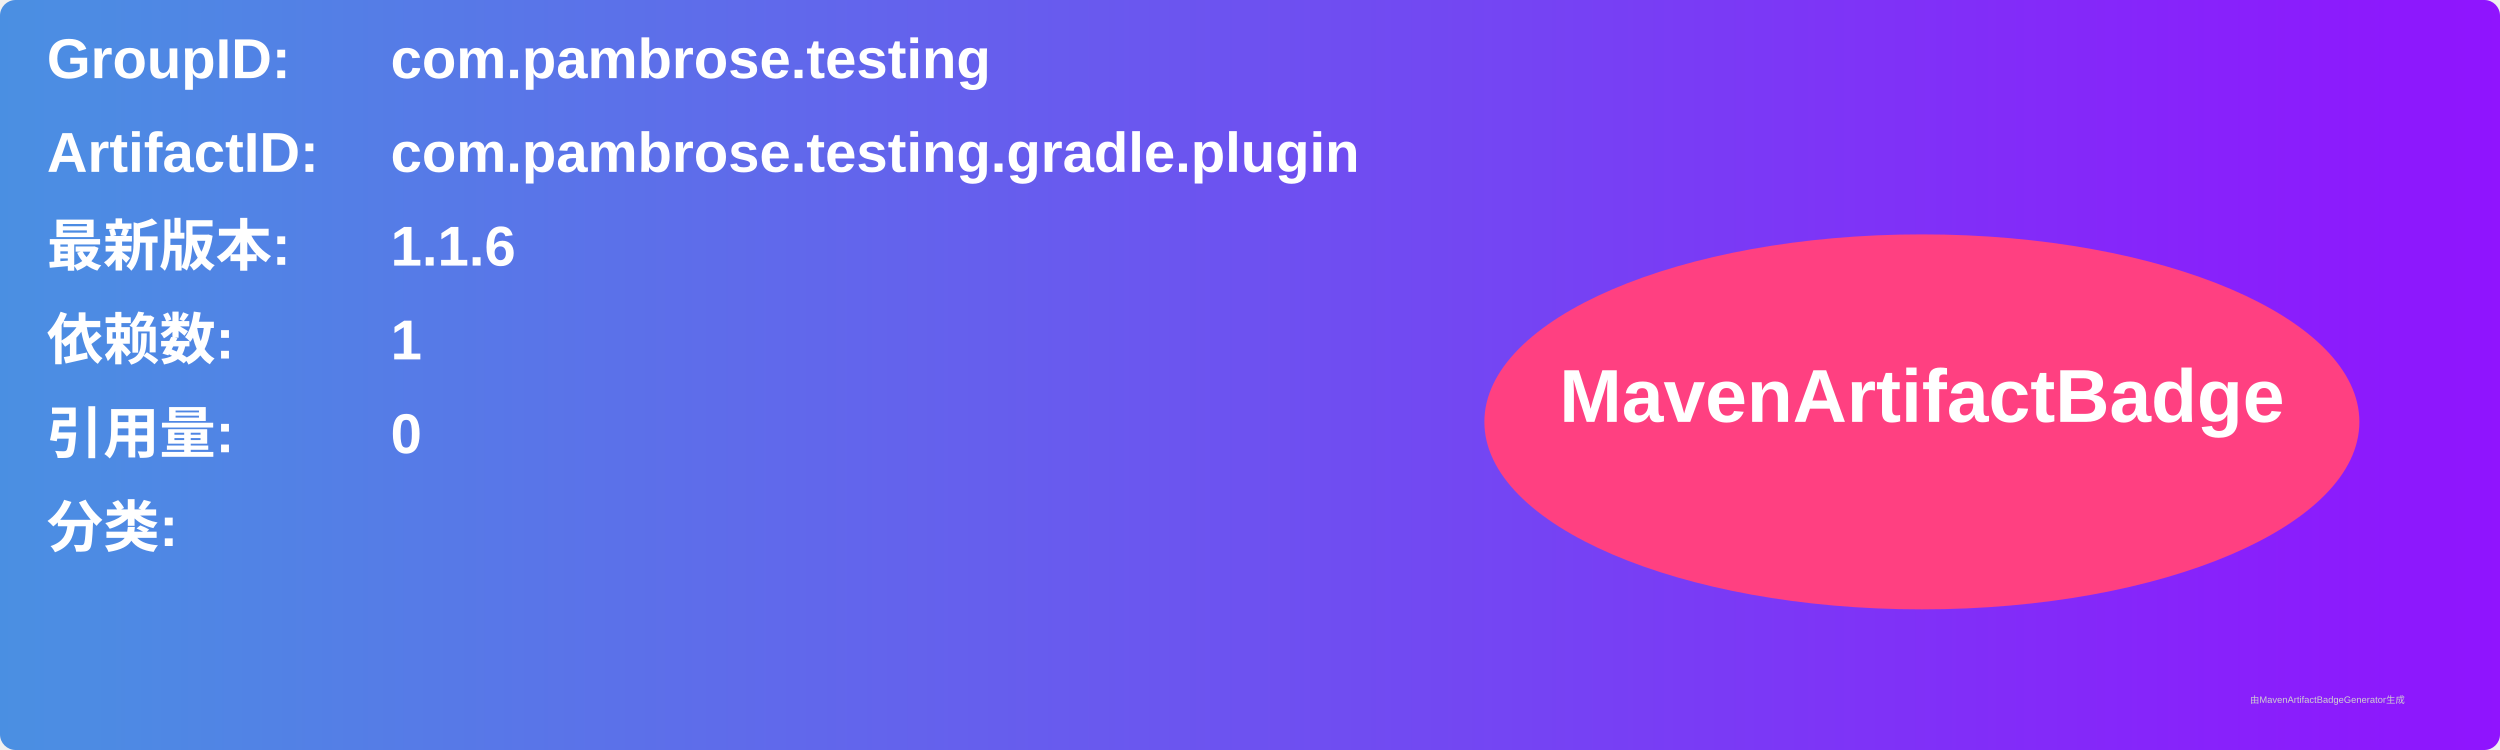
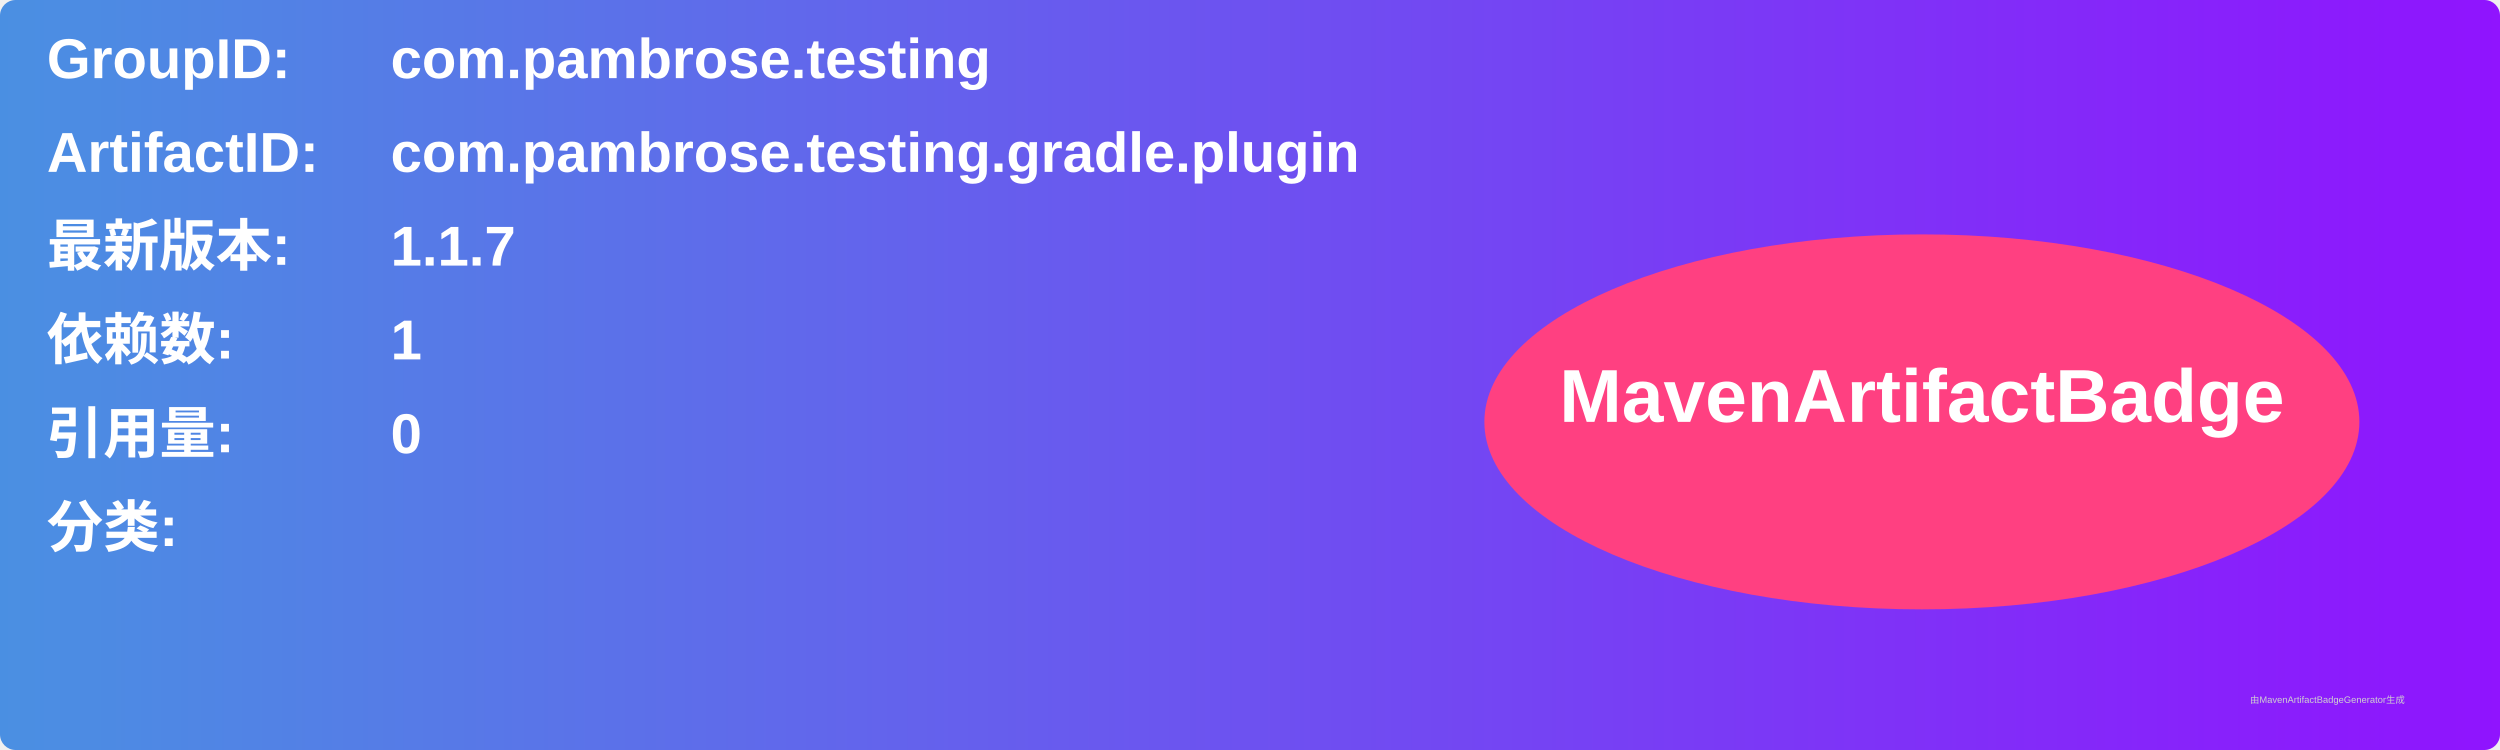
<svg xmlns="http://www.w3.org/2000/svg" width="800" height="240" viewBox="0 0 800 240">
  <linearGradient id="grad" x1="0%" y1="0%" x2="100%" y2="0%">
    <stop offset="0%" stop-color="#4a90e2" />
    <stop offset="100%" stop-color="#9013fe" />
  </linearGradient>
  <rect width="100%" height="100%" rx="5" ry="5" fill="url(#grad)" />
  <g transform="translate(15, 15)">
    <text x="0" y="10" font-family="Arial" font-size="18" fill="white" font-weight="bold" width="260">GroupID:</text>
    <text x="110" y="10" font-family="Arial" font-size="18" fill="white" font-weight="bold" width="460">com.pambrose.testing</text>
    <text x="0" y="40" font-family="Arial" font-size="18" fill="white" font-weight="bold" width="260">ArtifactID:</text>
    <text x="110" y="40" font-family="Arial" font-size="18" fill="white" font-weight="bold" width="460">com.pambrose.testing.gradle.plugin</text>
    <text x="0" y="70" font-family="Arial" font-size="18" fill="white" font-weight="bold">最新版本:</text>
    <text x="110" y="70" font-family="Arial" font-size="18" fill="white" font-weight="bold">
-       <tspan font-weight="bold">1.1.6</tspan>
+       <tspan font-weight="bold">1.1.7</tspan>
    </text>
    <text x="0" y="100" font-family="Arial" font-size="18" fill="white" font-weight="bold">依赖数: </text>
    <text x="110" y="100" font-family="Arial" font-size="18" fill="white">
      <tspan font-weight="bold">1</tspan>
    </text>
    <text x="0" y="130" font-family="Arial" font-size="18" fill="white" font-weight="bold">引用量: </text>
    <text x="110" y="130" font-family="Arial" font-size="18" fill="white">
      <tspan font-weight="bold">0</tspan>
    </text>
    <text x="0" y="160" font-family="Arial" font-size="18" fill="white" font-weight="bold">分类:</text>
    <text x="10" y="190" font-family="Arial" font-size="10" fill="white">
      <tspan font-weight="bold" />
    </text>
    <ellipse cx="600" cy="120" rx="140" ry="60" fill="#ff4081" />
    <text x="600" y="120" text-anchor="middle" font-family="Arial" font-size="24" fill="white" font-weight="bold">MavenArtifactBadge</text>
  </g>
  <text x="720" y="225" font-family="Arial" font-size="3" fill="#d0d0d0">由MavenArtifactBadgeGenerator生成</text>
</svg>
